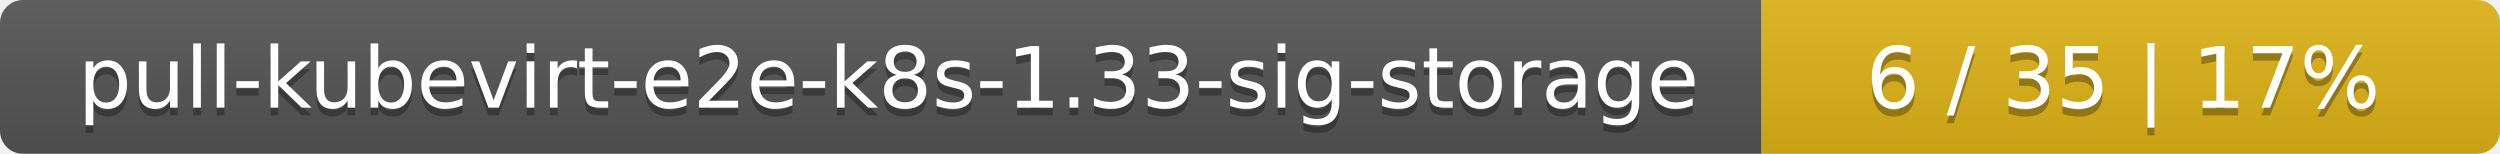
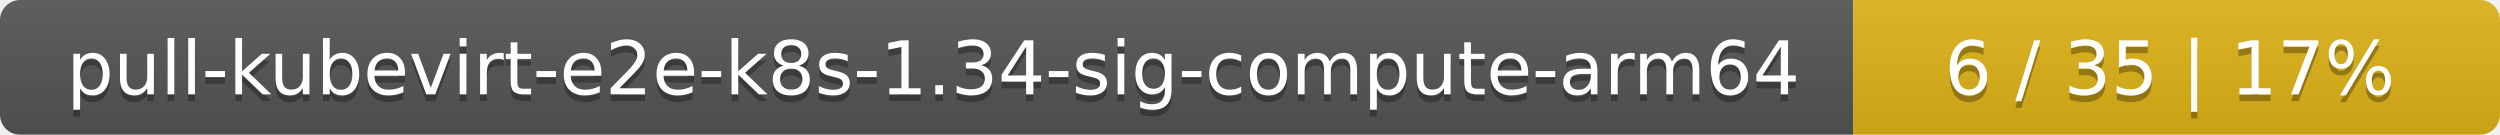
- <svg xmlns="http://www.w3.org/2000/svg" width="325" height="20">
+ <svg xmlns="http://www.w3.org/2000/svg" width="371" height="20">
  <linearGradient id="smooth" x2="0" y2="100%">
    <stop offset="0" stop-color="#bbb" stop-opacity=".1" />
    <stop offset="1" stop-opacity=".1" />
  </linearGradient>
  <mask id="round">
-     <rect width="325" height="20" rx="3" fill="#fff" />
+     <rect width="371" height="20" rx="3" fill="#fff" />
  </mask>
  <g mask="url(#round)">
-     <rect width="229" height="20" fill="#555" />
-     <rect x="229" width="96" height="20" fill="#dfb317" />
-     <rect width="325" height="20" fill="url(#smooth)" />
+     <rect width="275" height="20" fill="#555" />
+     <rect x="275" width="96" height="20" fill="#dfb317" />
+     <rect width="371" height="20" fill="url(#smooth)" />
  </g>
  <g fill="#fff" text-anchor="middle" font-family="DejaVu Sans,Verdana,Geneva,sans-serif" font-size="11">
-     <text x="115.5" y="15" fill="#010101" fill-opacity=".3">pull-kubevirt-e2e-k8s-1.33-sig-storage</text>
-     <text x="115.5" y="14">pull-kubevirt-e2e-k8s-1.33-sig-storage</text>
-     <text x="276" y="15" fill="#010101" fill-opacity=".3">6 / 35    |    17%</text>
-     <text x="276" y="14">6 / 35    |    17%</text>
+     <text x="138.5" y="15" fill="#010101" fill-opacity=".3">pull-kubevirt-e2e-k8s-1.34-sig-compute-arm64</text>
+     <text x="138.5" y="14">pull-kubevirt-e2e-k8s-1.34-sig-compute-arm64</text>
+     <text x="322" y="15" fill="#010101" fill-opacity=".3">6 / 35    |    17%</text>
+     <text x="322" y="14">6 / 35    |    17%</text>
  </g>
</svg>
